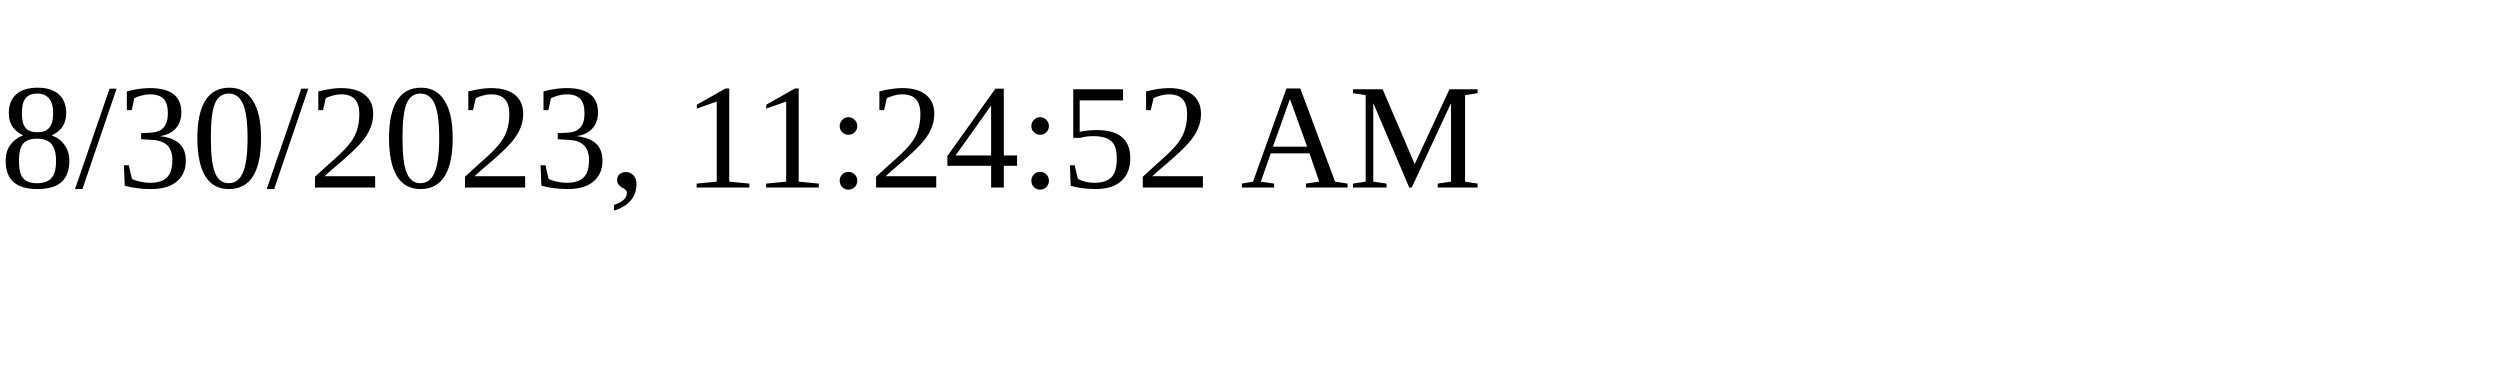
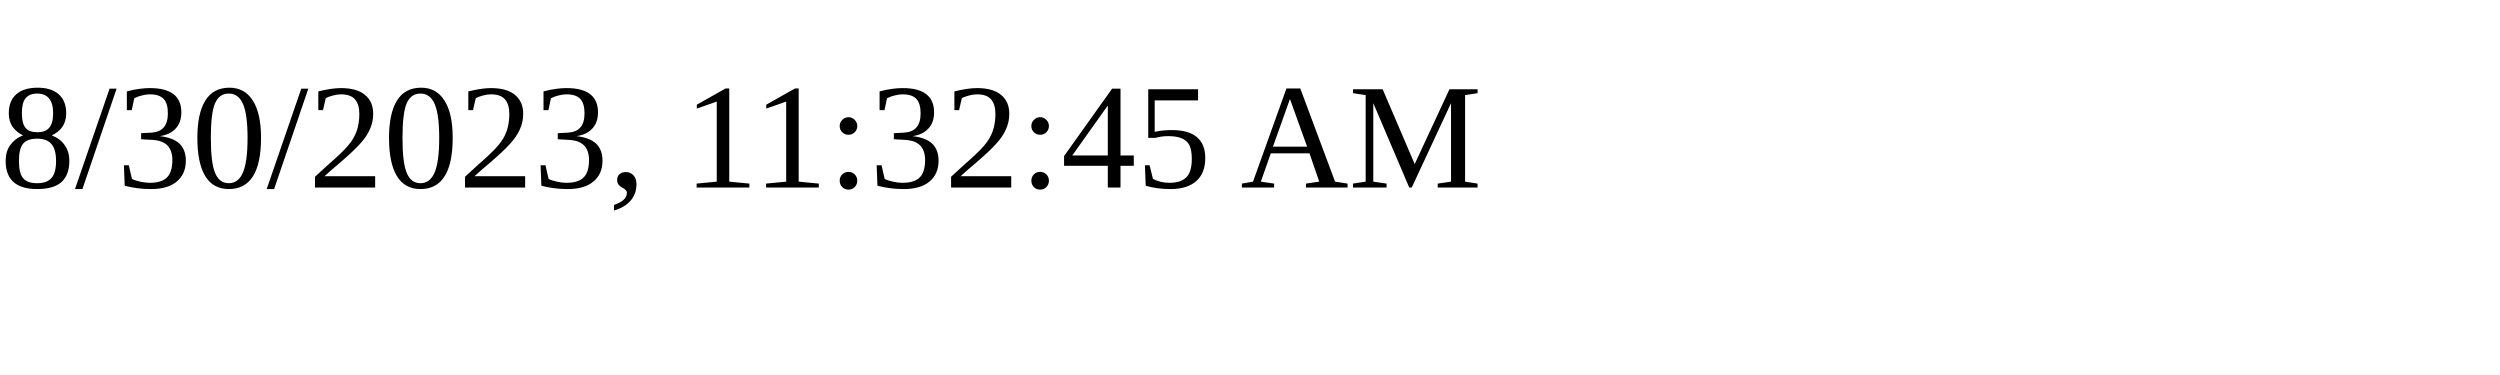
<svg xmlns="http://www.w3.org/2000/svg" height="30" width="200">
-   <text x="0" y="15">8/30/2023, 11:24:52 AM</text>
+   <text x="0" y="15">8/30/2023, 11:32:45 AM</text>
</svg>
